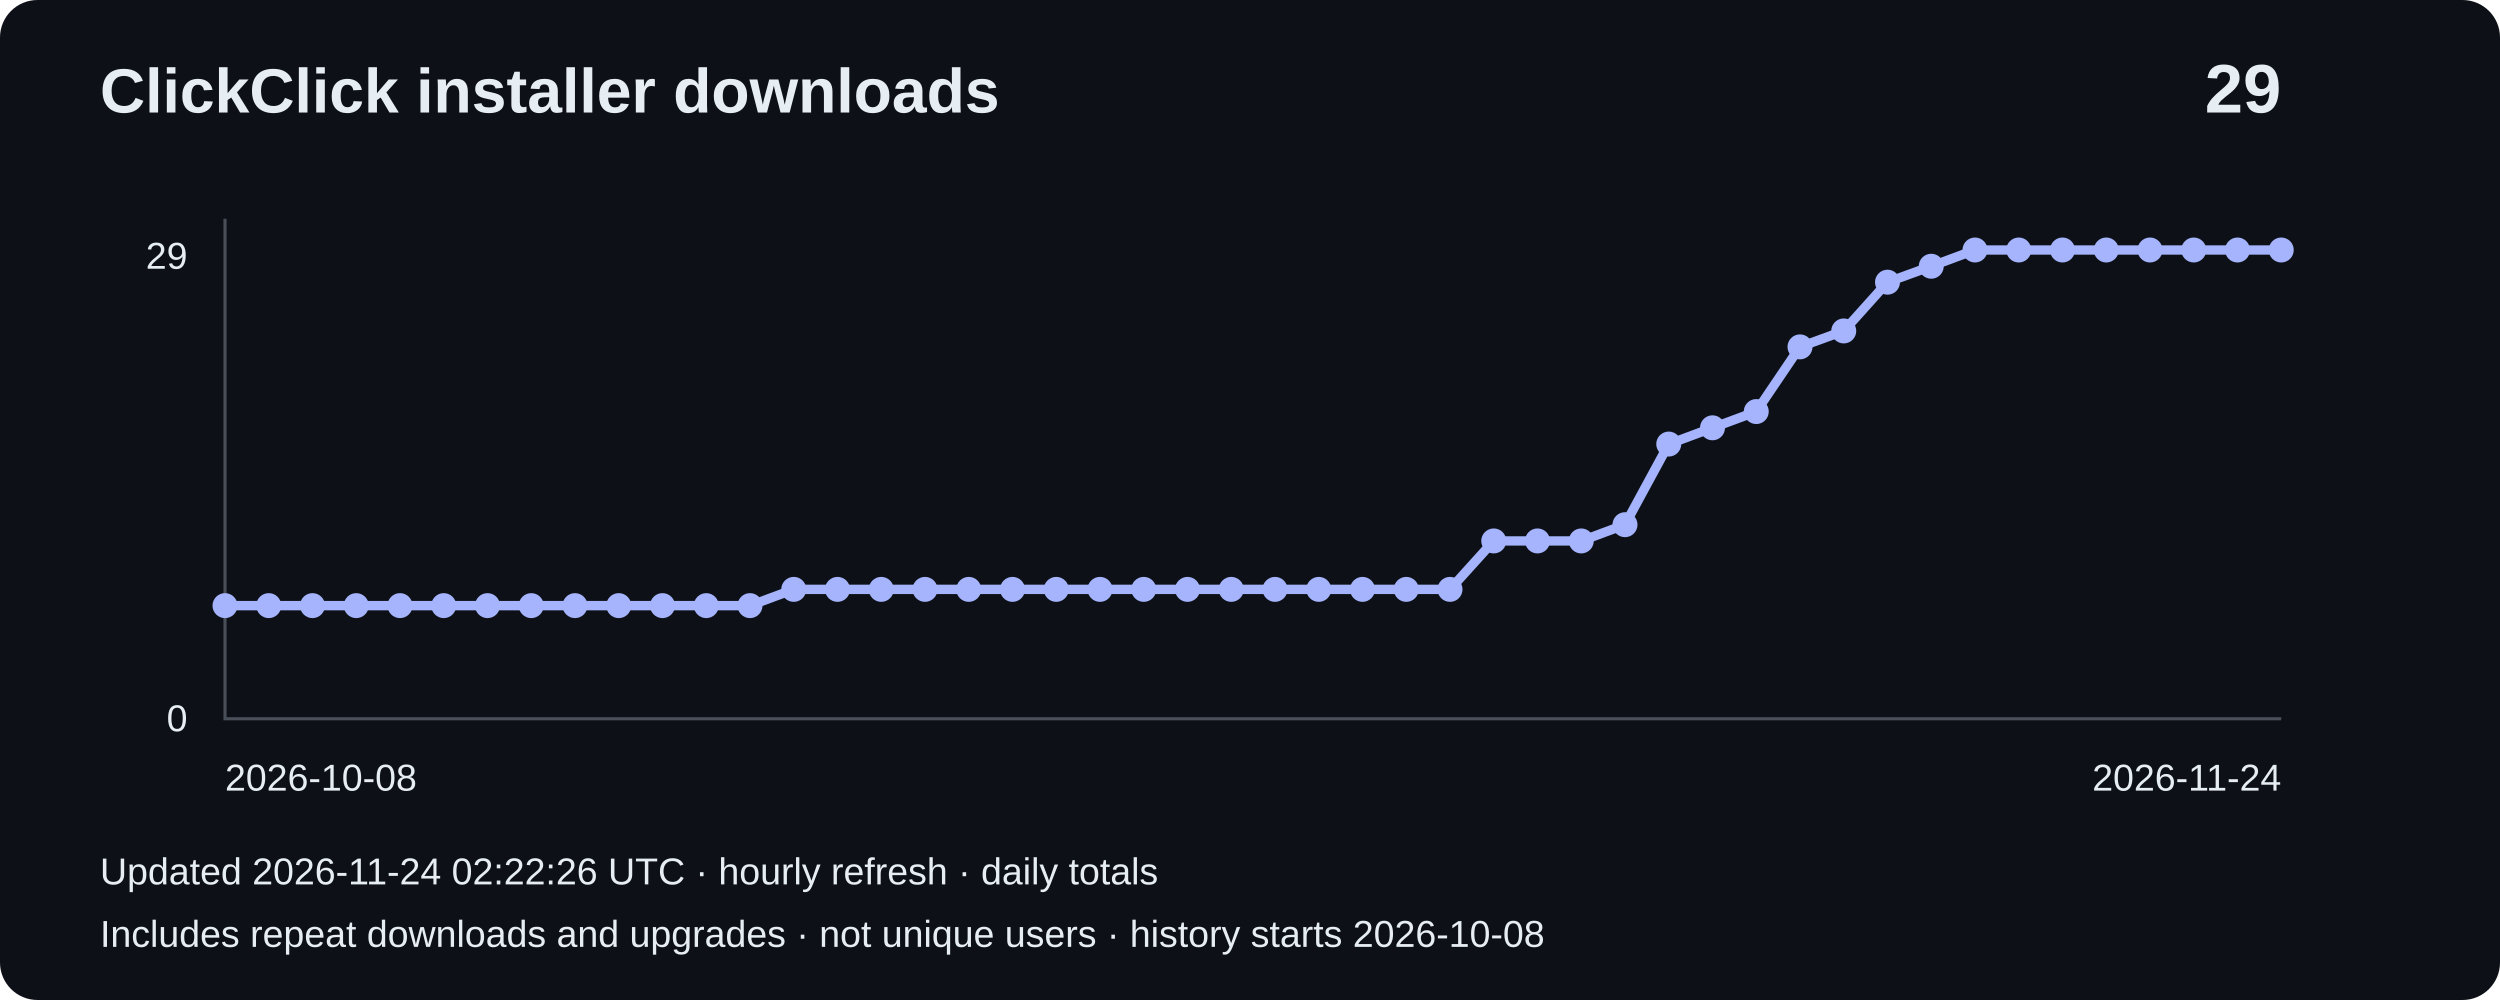
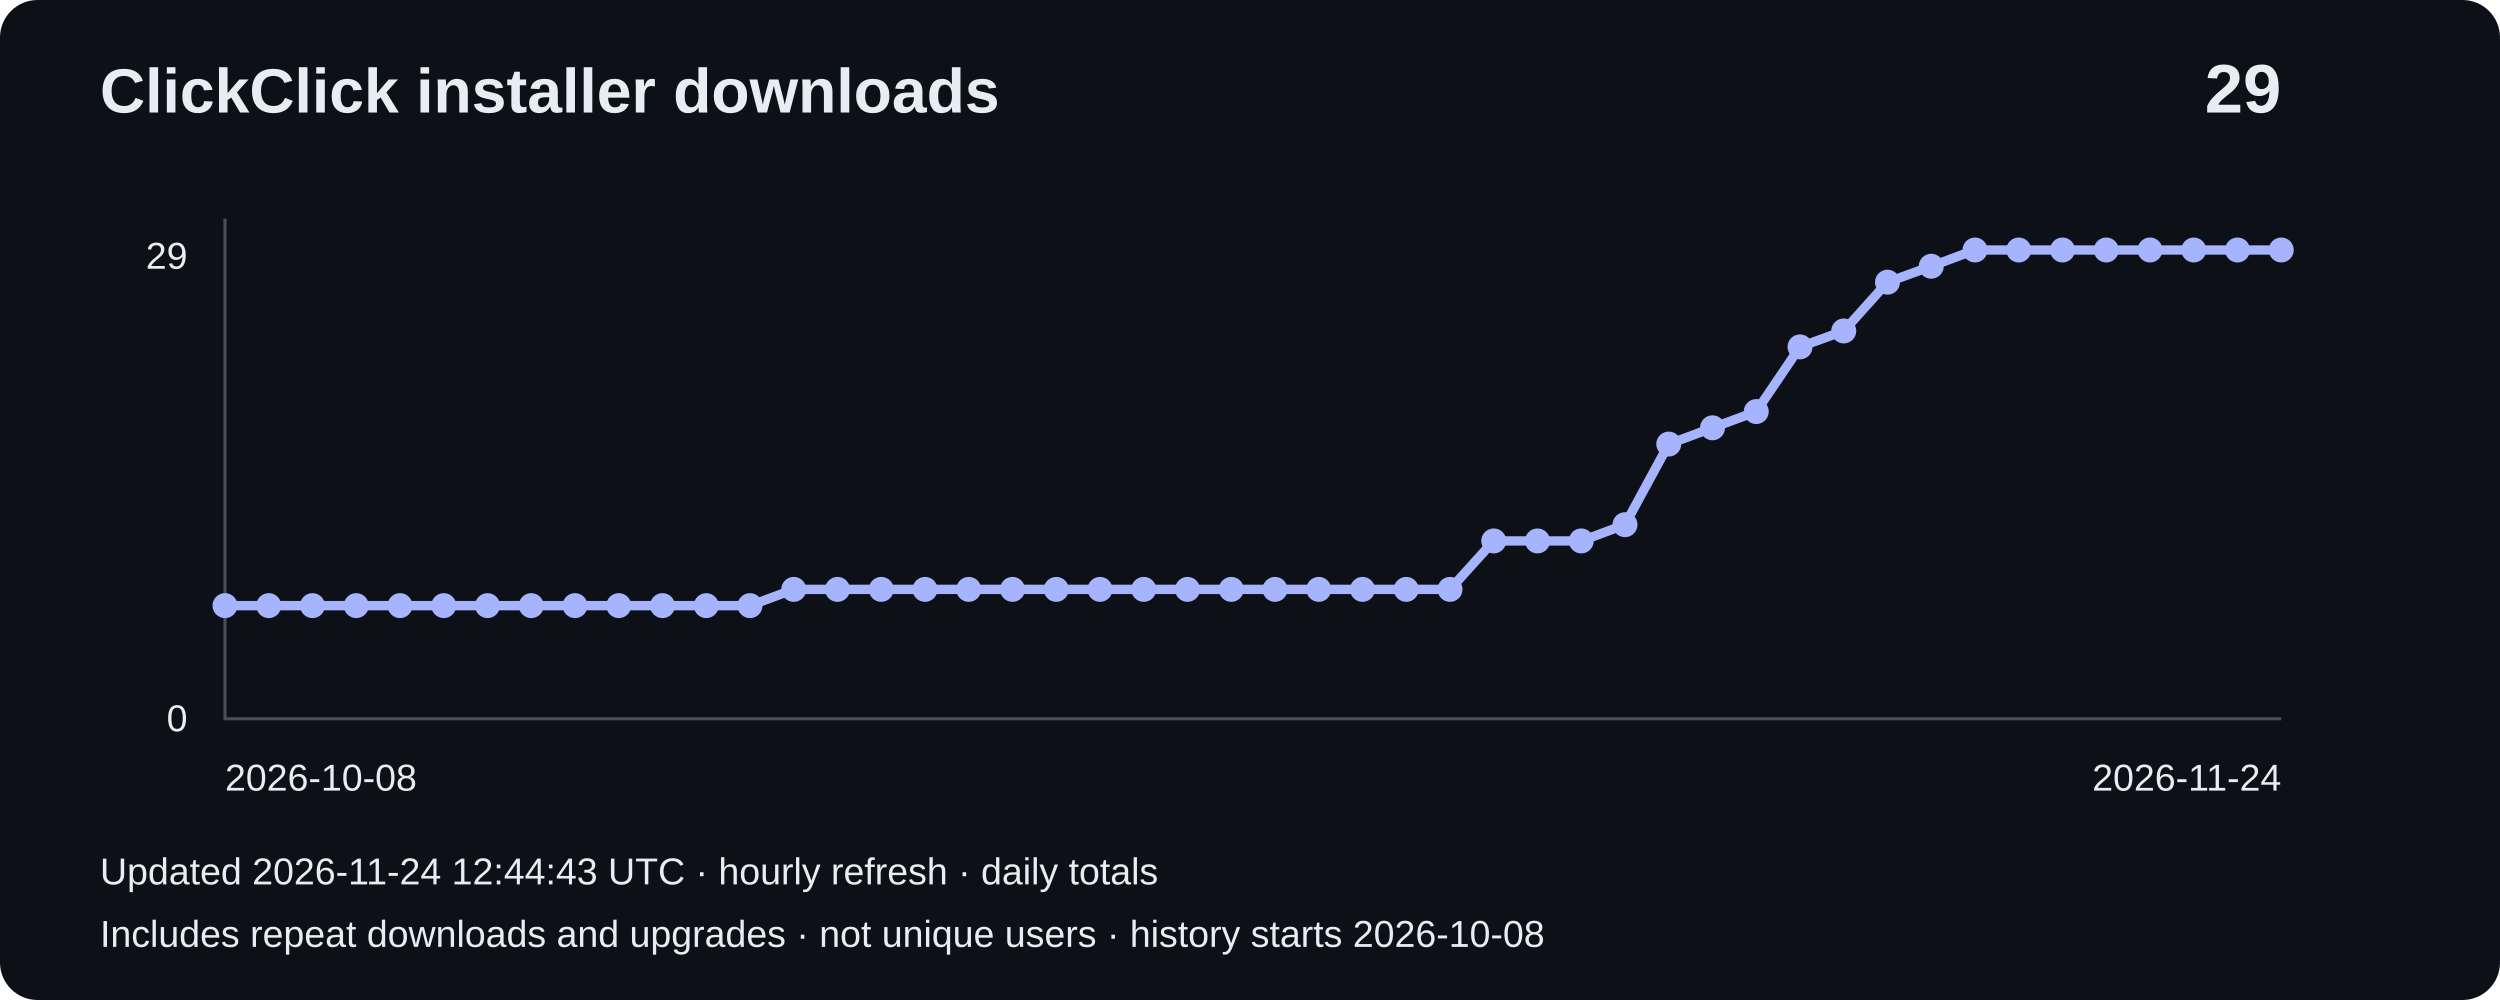
<svg xmlns="http://www.w3.org/2000/svg" width="800" height="320" viewBox="0 0 800 320" role="img" aria-label="Installer downloads: 29">
  <rect width="800" height="320" rx="12" fill="#0d1117" />
  <g font-family="Arial,sans-serif" fill="#e6edf3">
    <text x="32" y="36" font-size="20" font-weight="bold">ClickClick installer downloads</text>
    <text x="730" y="36" font-size="22" text-anchor="end" font-weight="bold">29</text>
    <path d="M72 70V230H730" fill="none" stroke="#484f58" />
    <text x="60" y="86" text-anchor="end" font-size="12">29</text>
    <text x="60" y="234" text-anchor="end" font-size="12">0</text>
    <polyline points="72.0,193.8 86.0,193.8 100.0,193.8 114.0,193.8 128.0,193.8 142.0,193.8 156.0,193.8 170.0,193.8 184.0,193.8 198.0,193.8 212.0,193.8 226.0,193.8 240.0,193.8 254.0,188.6 268.0,188.6 282.0,188.6 296.0,188.6 310.0,188.6 324.0,188.6 338.0,188.6 352.0,188.6 366.0,188.6 380.0,188.6 394.0,188.6 408.0,188.6 422.0,188.6 436.0,188.6 450.0,188.6 464.0,188.6 478.0,173.1 492.0,173.1 506.0,173.1 520.0,167.9 534.0,142.1 548.0,136.9 562.0,131.7 576.0,111.0 590.0,105.9 604.0,90.3 618.0,85.2 632.0,80.0 646.0,80.0 660.0,80.0 674.0,80.0 688.0,80.0 702.0,80.0 716.0,80.0 730.0,80.0" fill="none" stroke="#a5b4fc" stroke-width="3" />
    <circle cx="72.0" cy="193.8" r="4" fill="#a5b4fc" />
    <circle cx="86.0" cy="193.8" r="4" fill="#a5b4fc" />
    <circle cx="100.0" cy="193.8" r="4" fill="#a5b4fc" />
    <circle cx="114.0" cy="193.8" r="4" fill="#a5b4fc" />
    <circle cx="128.0" cy="193.8" r="4" fill="#a5b4fc" />
    <circle cx="142.0" cy="193.8" r="4" fill="#a5b4fc" />
    <circle cx="156.0" cy="193.8" r="4" fill="#a5b4fc" />
    <circle cx="170.0" cy="193.8" r="4" fill="#a5b4fc" />
    <circle cx="184.0" cy="193.8" r="4" fill="#a5b4fc" />
    <circle cx="198.0" cy="193.8" r="4" fill="#a5b4fc" />
    <circle cx="212.0" cy="193.8" r="4" fill="#a5b4fc" />
    <circle cx="226.0" cy="193.8" r="4" fill="#a5b4fc" />
    <circle cx="240.0" cy="193.8" r="4" fill="#a5b4fc" />
    <circle cx="254.0" cy="188.6" r="4" fill="#a5b4fc" />
    <circle cx="268.0" cy="188.6" r="4" fill="#a5b4fc" />
    <circle cx="282.0" cy="188.6" r="4" fill="#a5b4fc" />
    <circle cx="296.0" cy="188.6" r="4" fill="#a5b4fc" />
    <circle cx="310.0" cy="188.6" r="4" fill="#a5b4fc" />
    <circle cx="324.0" cy="188.6" r="4" fill="#a5b4fc" />
    <circle cx="338.0" cy="188.6" r="4" fill="#a5b4fc" />
    <circle cx="352.0" cy="188.6" r="4" fill="#a5b4fc" />
    <circle cx="366.0" cy="188.6" r="4" fill="#a5b4fc" />
    <circle cx="380.0" cy="188.6" r="4" fill="#a5b4fc" />
    <circle cx="394.0" cy="188.6" r="4" fill="#a5b4fc" />
    <circle cx="408.0" cy="188.6" r="4" fill="#a5b4fc" />
    <circle cx="422.0" cy="188.6" r="4" fill="#a5b4fc" />
    <circle cx="436.0" cy="188.6" r="4" fill="#a5b4fc" />
    <circle cx="450.0" cy="188.6" r="4" fill="#a5b4fc" />
    <circle cx="464.0" cy="188.6" r="4" fill="#a5b4fc" />
    <circle cx="478.0" cy="173.1" r="4" fill="#a5b4fc" />
    <circle cx="492.0" cy="173.1" r="4" fill="#a5b4fc" />
    <circle cx="506.0" cy="173.1" r="4" fill="#a5b4fc" />
    <circle cx="520.0" cy="167.9" r="4" fill="#a5b4fc" />
    <circle cx="534.0" cy="142.1" r="4" fill="#a5b4fc" />
    <circle cx="548.0" cy="136.9" r="4" fill="#a5b4fc" />
    <circle cx="562.0" cy="131.7" r="4" fill="#a5b4fc" />
    <circle cx="576.0" cy="111.0" r="4" fill="#a5b4fc" />
    <circle cx="590.0" cy="105.9" r="4" fill="#a5b4fc" />
    <circle cx="604.0" cy="90.3" r="4" fill="#a5b4fc" />
    <circle cx="618.0" cy="85.2" r="4" fill="#a5b4fc" />
    <circle cx="632.0" cy="80.0" r="4" fill="#a5b4fc" />
    <circle cx="646.0" cy="80.0" r="4" fill="#a5b4fc" />
    <circle cx="660.0" cy="80.0" r="4" fill="#a5b4fc" />
    <circle cx="674.0" cy="80.0" r="4" fill="#a5b4fc" />
    <circle cx="688.0" cy="80.0" r="4" fill="#a5b4fc" />
    <circle cx="702.0" cy="80.0" r="4" fill="#a5b4fc" />
    <circle cx="716.0" cy="80.0" r="4" fill="#a5b4fc" />
    <circle cx="730.0" cy="80.0" r="4" fill="#a5b4fc" />
    <text x="72" y="253" font-size="12">2026-10-08</text>
    <text x="730" y="253" text-anchor="end" font-size="12">2026-11-24</text>
-     <text x="32" y="283" font-size="12">Updated 2026-11-24 02:22:26 UTC · hourly refresh · daily totals</text>
+     <text x="32" y="283" font-size="12">Updated 2026-11-24 12:44:43 UTC · hourly refresh · daily totals</text>
    <text x="32" y="303" font-size="12">Includes repeat downloads and upgrades · not unique users · history starts 2026-10-08</text>
  </g>
</svg>
